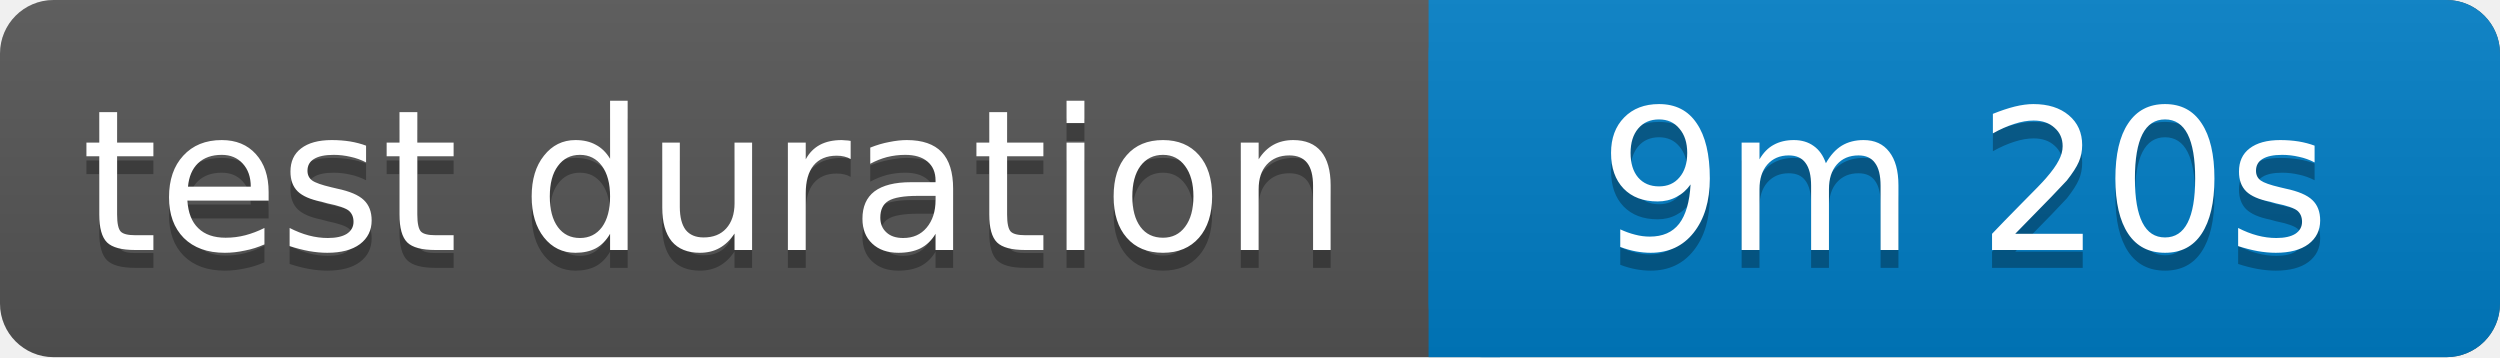
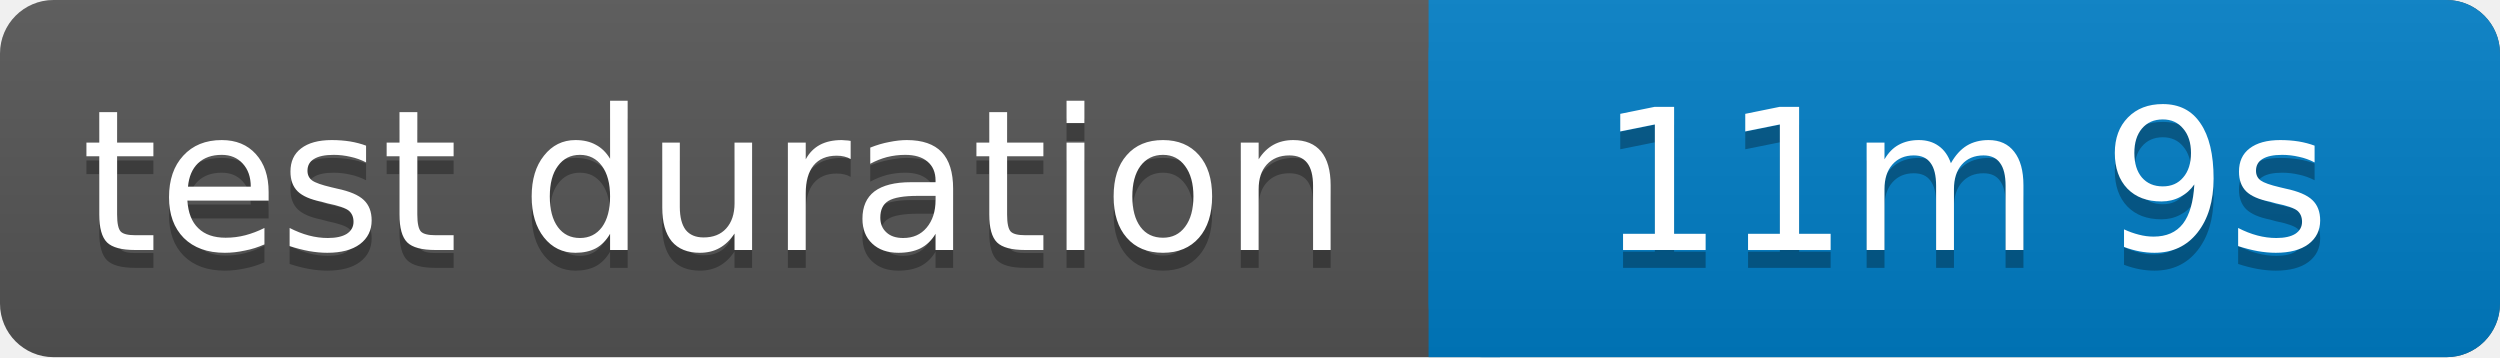
<svg xmlns="http://www.w3.org/2000/svg" width="140" height="20">
  <linearGradient id="b" x2="0" y2="100%">
    <stop offset="0" stop-color="#bbb" stop-opacity=".1" />
    <stop offset="1" stop-opacity=".1" />
  </linearGradient>
  <rect rx="3" width="140" height="20" fill="#555" />
  <rect rx="3" x="80" width="60" height="20" fill="#007ec6" />
  <path fill="#007ec6" d="M80 0h4v20h-4z" />
  <rect rx="3" width="140" height="20" fill="url(#b)" />
  <g fill="#fff" text-anchor="middle" font-family="Verdana,Geneva,DejaVu Sans,sans-serif" font-size="11">
    <text x="40" y="15" fill="#010101" fill-opacity=".3">test duration</text>
    <text x="40" y="14">test duration</text>
-     <text x="110" y="15" fill="#010101" fill-opacity=".3">9m 20s</text>
-     <text x="110" y="14">9m 20s</text>
+     <text x="110" y="15" fill="#010101" fill-opacity=".3">11m 9s</text>
+     <text x="110" y="14">11m 9s</text>
  </g>
</svg>
